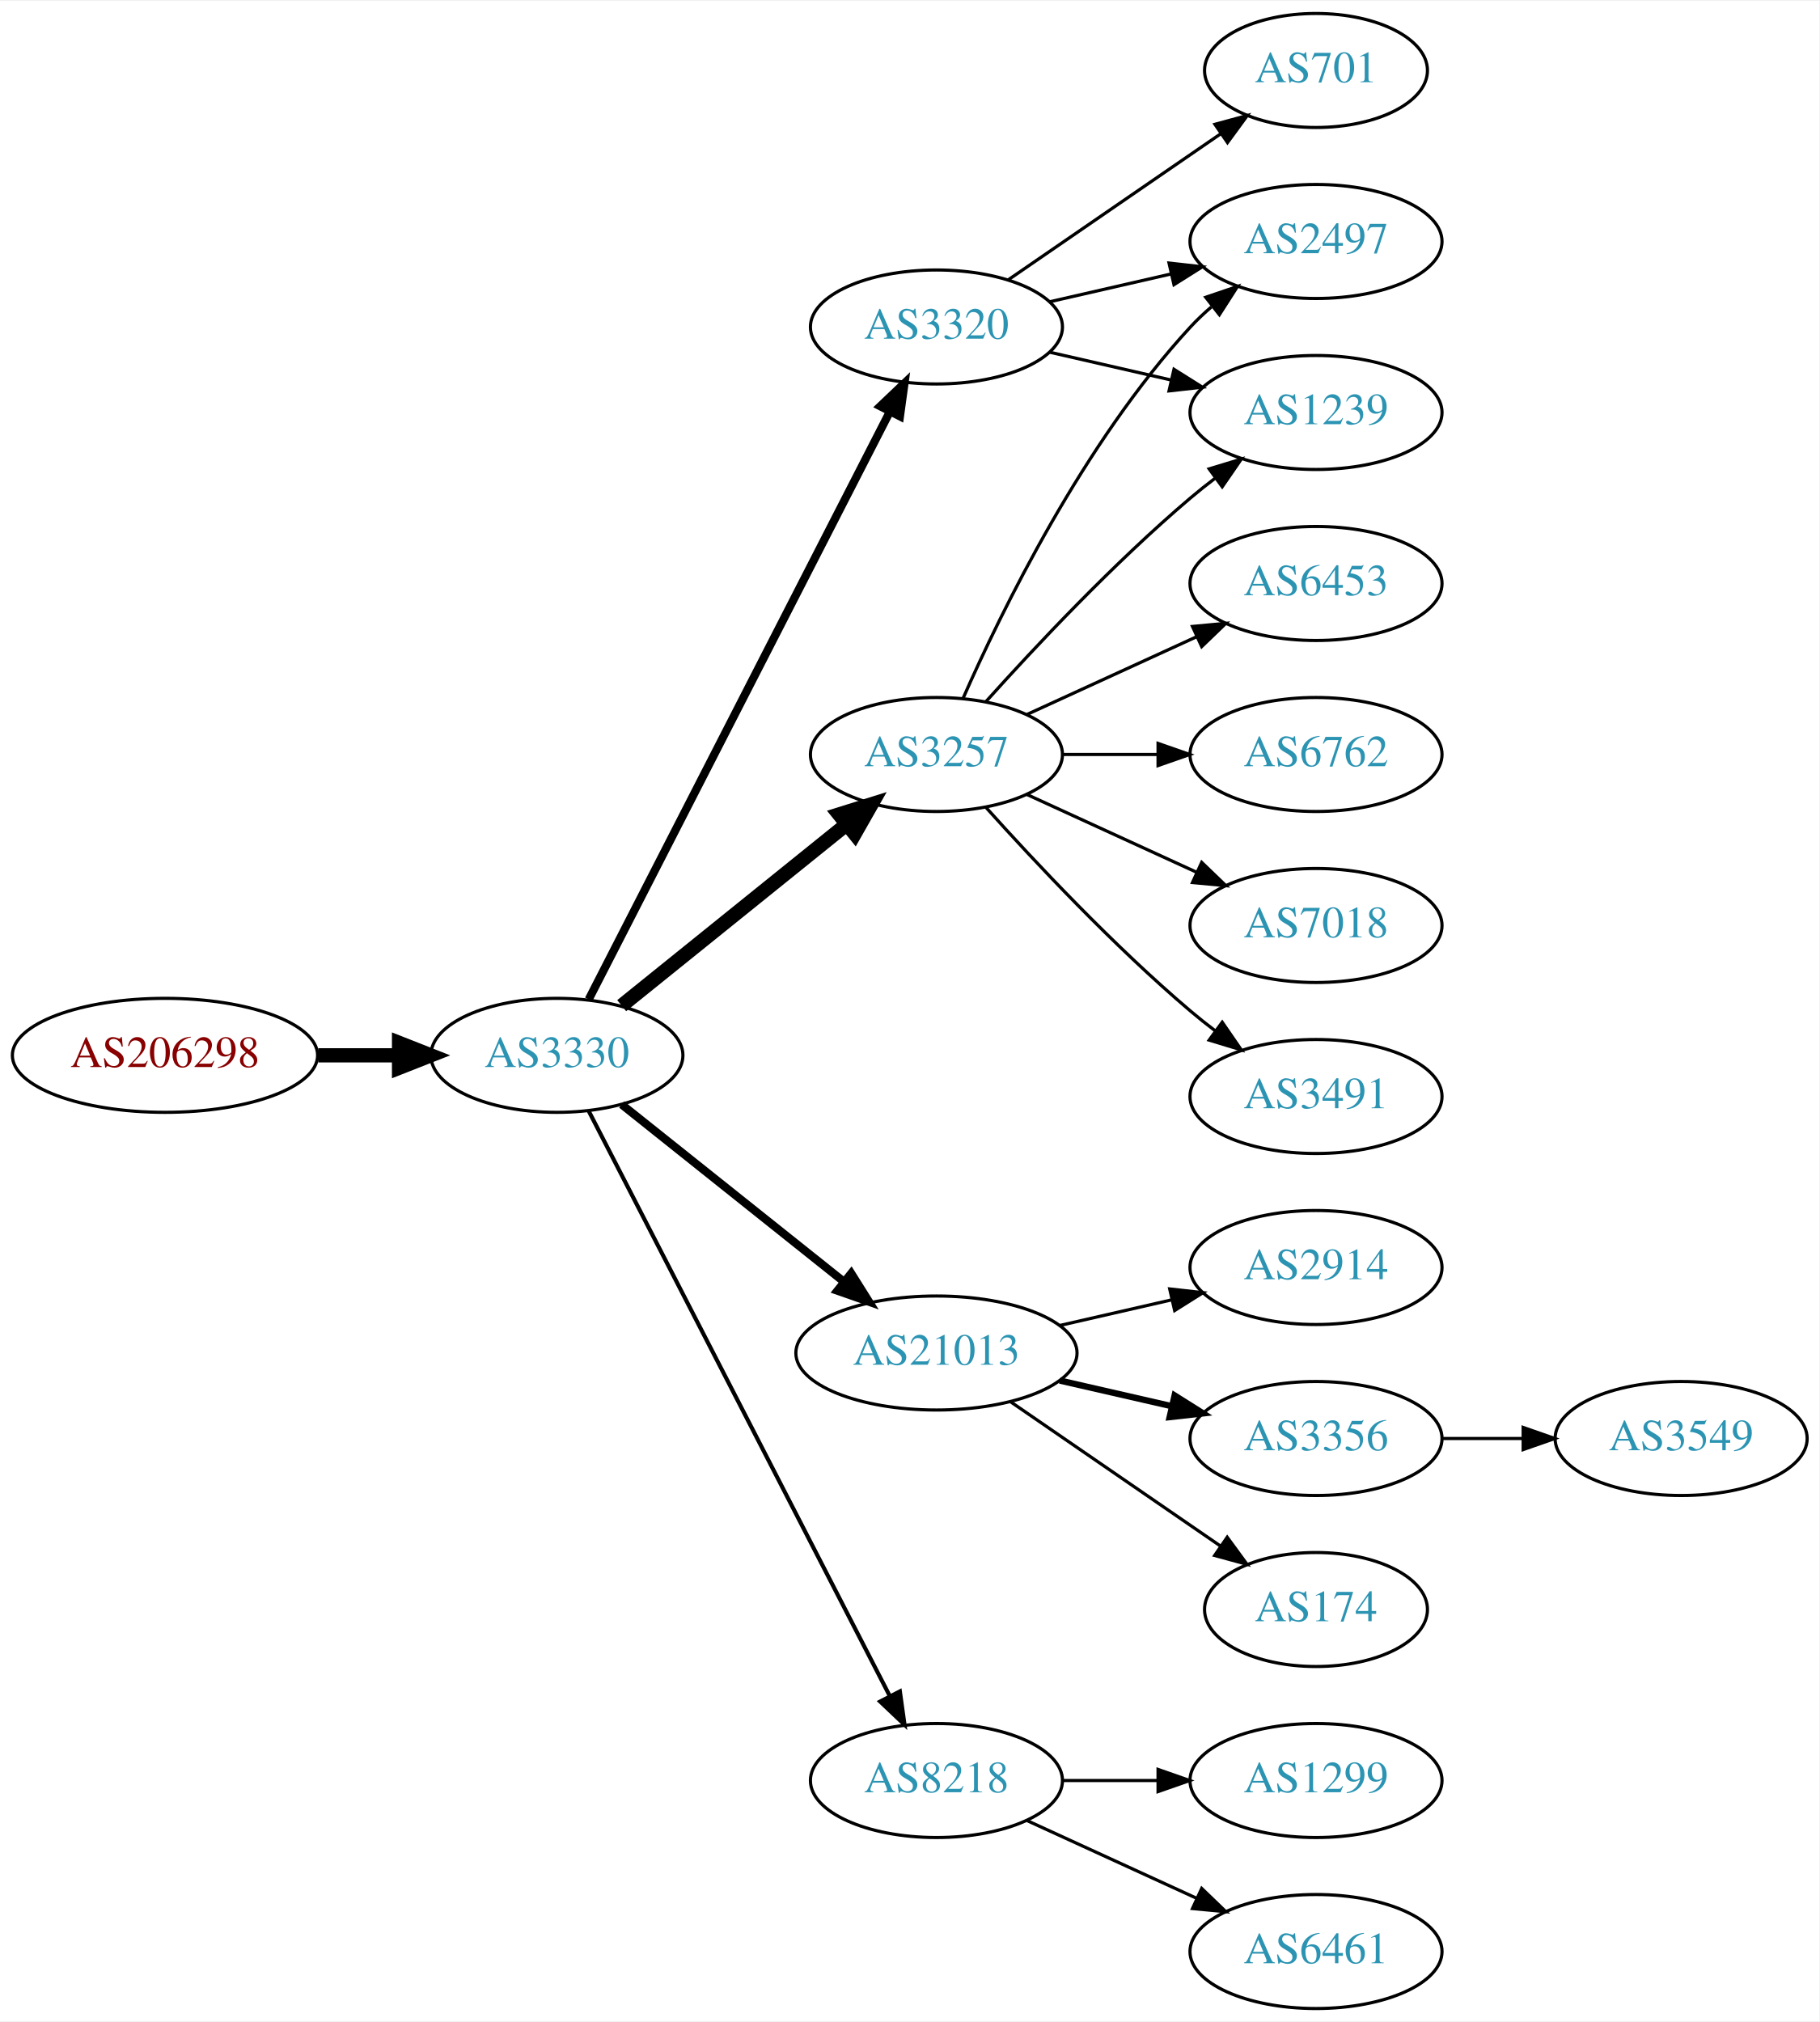
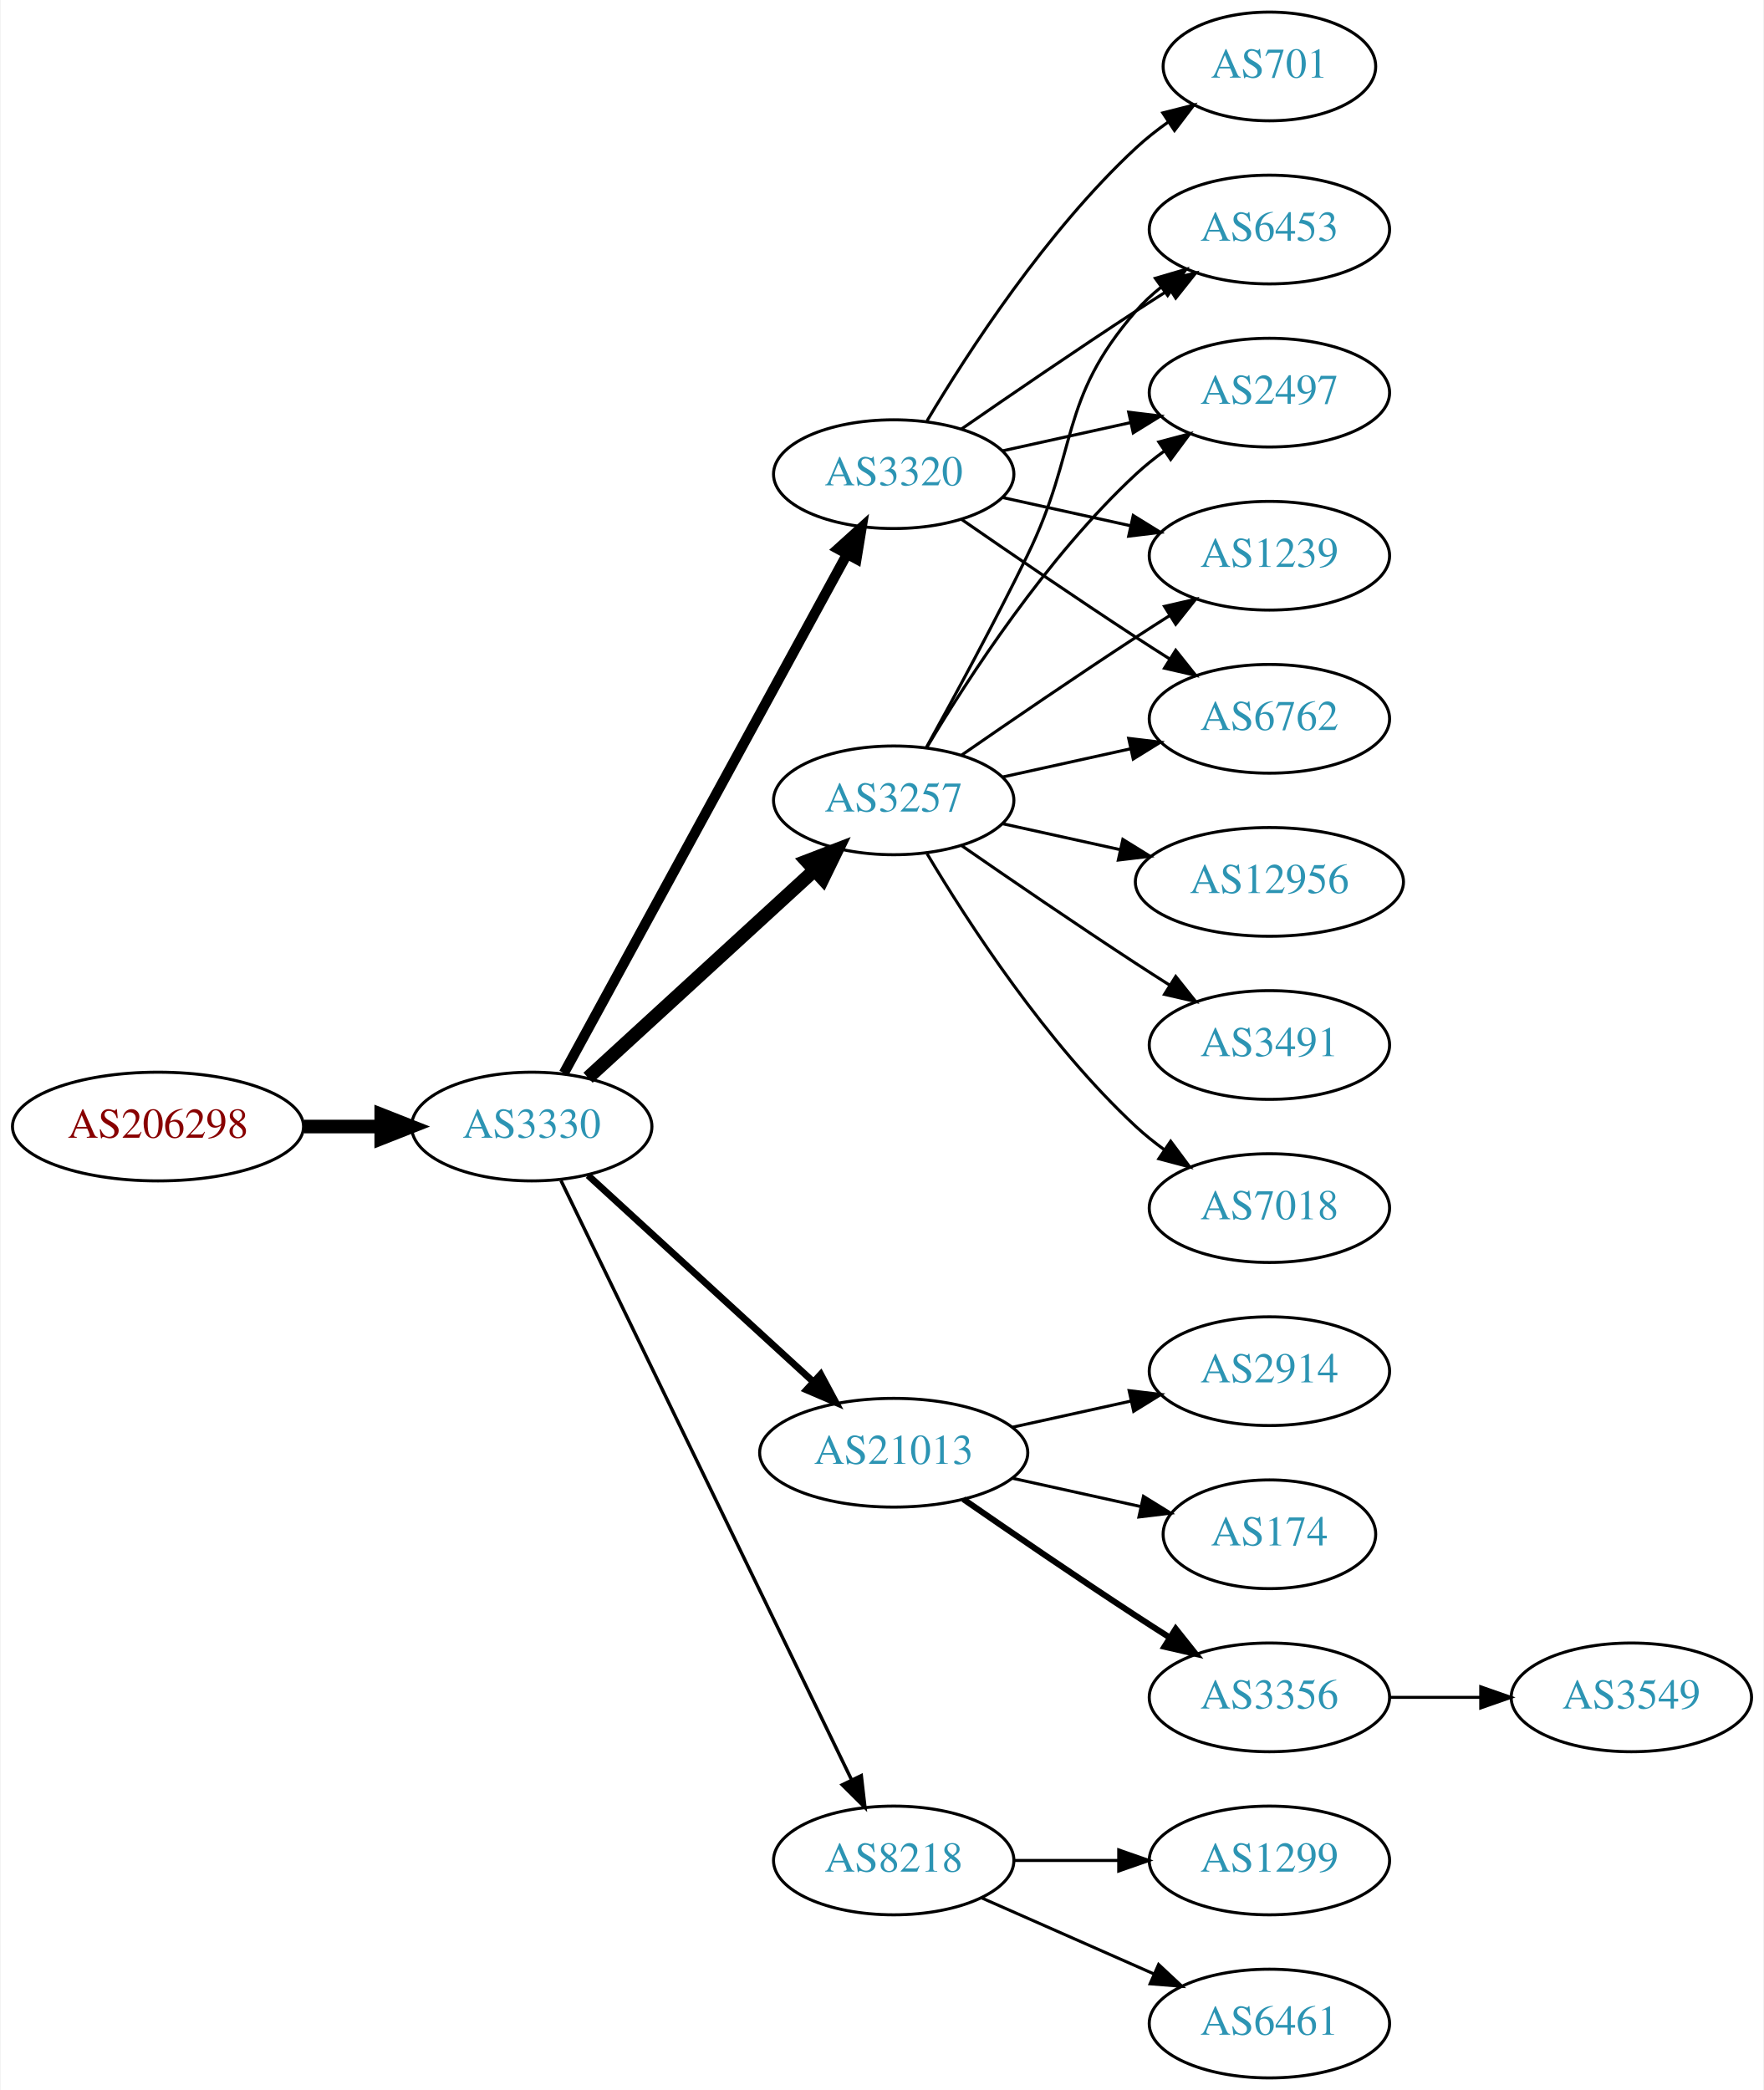
- <svg xmlns="http://www.w3.org/2000/svg" xmlns:xlink="http://www.w3.org/1999/xlink" width="574pt" height="638pt" viewBox="0.00 0.00 574.46 638.00">
-   <g id="graph0" class="graph" transform="scale(1 1) rotate(0) translate(4 634)">
-     <polygon fill="white" stroke="none" points="-4,4 -4,-634 570.463,-634 570.463,4 -4,4" />
+ <svg xmlns="http://www.w3.org/2000/svg" xmlns:xlink="http://www.w3.org/1999/xlink" width="584pt" height="692pt" viewBox="0.00 0.00 583.56 692.00">
+   <g id="graph0" class="graph" transform="scale(1 1) rotate(0) translate(4 688)">
+     <polygon fill="white" stroke="none" points="-4,4 -4,-688 579.562,-688 579.562,4 -4,4" />
    <g id="node1" class="node">
      <g id="a_node1">
        <a xlink:href="/asn/206298" xlink:title="AS206298 ~ RKM-AS [AT]">
-           <ellipse fill="#ffffff" stroke="black" cx="48.096" cy="-301" rx="48.192" ry="18" />
-           <text text-anchor="middle" x="48.096" y="-297.3" font-family="Times,serif" font-size="14.00" fill="#880000">AS206298</text>
+           <ellipse fill="#ffffff" stroke="black" cx="48.096" cy="-315" rx="48.192" ry="18" />
+           <text text-anchor="middle" x="48.096" y="-311.3" font-family="Times,serif" font-size="14.00" fill="#880000">AS206298</text>
        </a>
      </g>
    </g>
    <g id="node2" class="node">
      <g id="a_node2">
        <a xlink:href="/asn/3330" xlink:title="AS3330 ~ Vienna, Austria [AT]">
-           <ellipse fill="#ffffff" stroke="black" cx="171.838" cy="-301" rx="39.794" ry="18" />
-           <text text-anchor="middle" x="171.838" y="-297.3" font-family="Times,serif" font-size="14.00" fill="#2c94b3">AS3330</text>
+           <ellipse fill="#ffffff" stroke="black" cx="171.838" cy="-315" rx="39.794" ry="18" />
+           <text text-anchor="middle" x="171.838" y="-311.3" font-family="Times,serif" font-size="14.00" fill="#2c94b3">AS3330</text>
        </a>
      </g>
    </g>
    <g id="edge1" class="edge">
-       <path fill="none" stroke="black" stroke-width="4.5" d="M96.513,-301C104.867,-301 113.577,-301 121.969,-301" />
-       <polygon fill="black" stroke="black" stroke-width="4.5" points="122.004,-304.938 132.004,-301 122.004,-297.063 122.004,-304.938" />
+       <path fill="none" stroke="black" stroke-width="4.5" d="M96.513,-315C104.867,-315 113.577,-315 121.969,-315" />
+       <polygon fill="black" stroke="black" stroke-width="4.5" points="122.004,-318.938 132.004,-315 122.004,-311.063 122.004,-318.938" />
    </g>
    <g id="node3" class="node">
      <g id="a_node3">
        <a xlink:href="/asn/3257" xlink:title="AS3257 ~ GTT [DE]">
-           <ellipse fill="#ffffff" stroke="black" cx="291.681" cy="-396" rx="39.794" ry="18" />
-           <text text-anchor="middle" x="291.681" y="-392.3" font-family="Times,serif" font-size="14.00" fill="#2c94b3">AS3257</text>
+           <ellipse fill="#ffffff" stroke="black" cx="291.681" cy="-423" rx="39.794" ry="18" />
+           <text text-anchor="middle" x="291.681" y="-419.3" font-family="Times,serif" font-size="14.00" fill="#2c94b3">AS3257</text>
        </a>
      </g>
    </g>
    <g id="edge2" class="edge">
-       <path fill="none" stroke="black" stroke-width="4.5" d="M192.297,-316.687C211.658,-332.295 241.54,-356.385 263.292,-373.921" />
-       <polygon fill="black" stroke="black" stroke-width="4.5" points="260.936,-377.079 271.192,-380.289 265.878,-370.948 260.936,-377.079" />
+       <path fill="none" stroke="black" stroke-width="4.5" d="M190.48,-331.169C210.353,-349.382 242.815,-379.133 265.384,-399.817" />
+       <polygon fill="black" stroke="black" stroke-width="4.5" points="262.885,-402.867 272.918,-406.721 268.206,-397.061 262.885,-402.867" />
    </g>
    <g id="node4" class="node">
      <g id="a_node4">
+         <a xlink:href="/asn/3320" xlink:title="AS3320 ~ DTAG [DE]">
+           <ellipse fill="#ffffff" stroke="black" cx="291.681" cy="-531" rx="39.794" ry="18" />
+           <text text-anchor="middle" x="291.681" y="-527.3" font-family="Times,serif" font-size="14.00" fill="#2c94b3">AS3320</text>
+         </a>
+       </g>
+     </g>
+     <g id="edge3" class="edge">
+       <path fill="none" stroke="black" stroke-width="3.375" d="M182.481,-332.676C203.163,-370.584 251.876,-459.873 276.255,-504.559" />
+       <polygon fill="black" stroke="black" stroke-width="3.375" points="273.207,-506.28 281.069,-513.383 279.352,-502.928 273.207,-506.28" />
+     </g>
+     <g id="node5" class="node">
+       <g id="a_node5">
        <a xlink:href="/asn/21013" xlink:title="AS21013 ~ Wels, AT [AT]">
          <ellipse fill="#ffffff" stroke="black" cx="291.681" cy="-207" rx="44.393" ry="18" />
          <text text-anchor="middle" x="291.681" y="-203.3" font-family="Times,serif" font-size="14.00" fill="#2c94b3">AS21013</text>
        </a>
      </g>
    </g>
-     <g id="edge3" class="edge">
-       <path fill="none" stroke="black" stroke-width="2.571" d="M192.297,-285.478C211.426,-270.219 240.825,-246.768 262.507,-229.473" />
-       <polygon fill="black" stroke="black" stroke-width="2.571" points="264.767,-232.148 270.402,-223.176 260.402,-226.676 264.767,-232.148" />
-     </g>
-     <g id="node5" class="node">
-       <g id="a_node5">
-         <a xlink:href="/asn/3320" xlink:title="AS3320 ~ DTAG [DE]">
-           <ellipse fill="#ffffff" stroke="black" cx="291.681" cy="-531" rx="39.794" ry="18" />
-           <text text-anchor="middle" x="291.681" y="-527.3" font-family="Times,serif" font-size="14.00" fill="#2c94b3">AS3320</text>
-         </a>
-       </g>
-     </g>
    <g id="edge4" class="edge">
-       <path fill="none" stroke="black" stroke-width="2.571" d="M181.889,-318.666C202.411,-358.719 252.578,-456.634 276.947,-504.196" />
-       <polygon fill="black" stroke="black" stroke-width="2.571" points="273.924,-505.97 281.598,-513.274 280.153,-502.778 273.924,-505.97" />
+       <path fill="none" stroke="black" stroke-width="2.25" d="M190.48,-298.831C210.238,-280.724 242.44,-251.211 264.992,-230.543" />
+       <polygon fill="black" stroke="black" stroke-width="2.25" points="267.522,-232.971 272.53,-223.635 262.793,-227.811 267.522,-232.971" />
    </g>
    <g id="node6" class="node">
      <g id="a_node6">
        <a xlink:href="/asn/8218" xlink:title="AS8218 ~ legacy Neotelecoms [FR]">
          <ellipse fill="#ffffff" stroke="black" cx="291.681" cy="-72" rx="39.794" ry="18" />
          <text text-anchor="middle" x="291.681" y="-68.3" font-family="Times,serif" font-size="14.00" fill="#2c94b3">AS8218</text>
        </a>
      </g>
    </g>
    <g id="edge5" class="edge">
-       <path fill="none" stroke="black" stroke-width="1.286" d="M181.889,-283.411C202.411,-243.532 252.578,-146.043 276.947,-98.687" />
-       <polygon fill="black" stroke="black" stroke-width="1.286" points="280.135,-100.142 281.598,-89.649 273.911,-96.939 280.135,-100.142" />
+       <path fill="none" stroke="black" stroke-width="1.125" d="M181.503,-297.132C201.984,-254.899 253.471,-148.728 277.697,-98.773" />
+       <polygon fill="black" stroke="black" stroke-width="1.125" points="280.947,-100.092 282.161,-89.567 274.649,-97.037 280.947,-100.092" />
+     </g>
+     <g id="node7" class="node">
+       <g id="a_node7">
+         <a xlink:href="/asn/12956" xlink:title="AS12956 ~ TELXIUS [ES]">
+           <ellipse fill="#ffffff" stroke="black" cx="416.073" cy="-396" rx="44.393" ry="18" />
+           <text text-anchor="middle" x="416.073" y="-392.3" font-family="Times,serif" font-size="14.00" fill="#2c94b3">AS12956</text>
+         </a>
+       </g>
+     </g>
+     <g id="edge6" class="edge">
+       <path fill="none" stroke="black" d="M327.753,-415.263C339.793,-412.607 353.493,-409.585 366.414,-406.734" />
+       <polygon fill="black" stroke="black" points="367.551,-410.068 376.562,-404.495 366.043,-403.232 367.551,-410.068" />
+     </g>
+     <g id="node8" class="node">
+       <g id="a_node8">
+         <a xlink:href="/asn/2497" xlink:title="AS2497 ~ Internet Initiative Japan Inc. [JP]">
+           <ellipse fill="#ffffff" stroke="black" cx="416.073" cy="-558" rx="39.794" ry="18" />
+           <text text-anchor="middle" x="416.073" y="-554.3" font-family="Times,serif" font-size="14.00" fill="#2c94b3">AS2497</text>
+         </a>
+       </g>
+     </g>
+     <g id="edge7" class="edge">
+       <path fill="none" stroke="black" d="M302.726,-440.671C316.297,-463.472 342.23,-503.472 371.877,-531 374.783,-533.699 377.996,-536.28 381.32,-538.703" />
+       <polygon fill="black" stroke="black" points="379.455,-541.667 389.698,-544.375 383.38,-535.87 379.455,-541.667" />
+     </g>
+     <g id="node9" class="node">
+       <g id="a_node9">
+         <a xlink:href="/asn/3491" xlink:title="AS3491 ~ PCCW Global, Inc. [US]">
+           <ellipse fill="#ffffff" stroke="black" cx="416.073" cy="-342" rx="39.794" ry="18" />
+           <text text-anchor="middle" x="416.073" y="-338.3" font-family="Times,serif" font-size="14.00" fill="#2c94b3">AS3491</text>
+         </a>
+       </g>
+     </g>
+     <g id="edge8" class="edge">
+       <path fill="none" stroke="black" d="M314.038,-408.099C329.889,-397.123 352.092,-381.921 371.877,-369 375.459,-366.661 379.229,-364.241 382.989,-361.856" />
+       <polygon fill="black" stroke="black" points="385.052,-364.693 391.65,-356.404 381.323,-358.769 385.052,-364.693" />
+     </g>
+     <g id="node10" class="node">
+       <g id="a_node10">
+         <a xlink:href="/asn/1239" xlink:title="AS1239 ~ Sprint [US]">
+           <ellipse fill="#ffffff" stroke="black" cx="416.073" cy="-504" rx="39.794" ry="18" />
+           <text text-anchor="middle" x="416.073" y="-500.3" font-family="Times,serif" font-size="14.00" fill="#2c94b3">AS1239</text>
+         </a>
+       </g>
+     </g>
+     <g id="edge9" class="edge">
+       <path fill="none" stroke="black" d="M314.038,-437.901C329.889,-448.877 352.092,-464.079 371.877,-477 375.459,-479.339 379.229,-481.759 382.989,-484.144" />
+       <polygon fill="black" stroke="black" points="381.323,-487.231 391.65,-489.596 385.052,-481.307 381.323,-487.231" />
    </g>
    <g id="node11" class="node">
      <g id="a_node11">
-         <a xlink:href="/asn/2497" xlink:title="AS2497 ~ Internet Initiative Japan Inc. [JP]">
-           <ellipse fill="#ffffff" stroke="black" cx="411.523" cy="-558" rx="39.794" ry="18" />
-           <text text-anchor="middle" x="411.523" y="-554.3" font-family="Times,serif" font-size="14.00" fill="#2c94b3">AS2497</text>
-         </a>
-       </g>
-     </g>
-     <g id="edge18" class="edge">
-       <path fill="none" stroke="black" d="M300.096,-413.761C312.165,-441.183 338.136,-494.473 371.877,-531 373.907,-533.198 376.146,-535.319 378.492,-537.34" />
-       <polygon fill="black" stroke="black" points="376.704,-540.386 386.736,-543.794 381.019,-534.874 376.704,-540.386" />
+         <a xlink:href="/asn/6762" xlink:title="AS6762 ~ TELECOM ITALIA SPARKLE S.p.A. [IT]">
+           <ellipse fill="#ffffff" stroke="black" cx="416.073" cy="-450" rx="39.794" ry="18" />
+           <text text-anchor="middle" x="416.073" y="-446.3" font-family="Times,serif" font-size="14.00" fill="#2c94b3">AS6762</text>
+         </a>
+       </g>
+     </g>
+     <g id="edge10" class="edge">
+       <path fill="none" stroke="black" d="M327.753,-430.737C340.94,-433.646 356.12,-436.995 370.086,-440.076" />
+       <polygon fill="black" stroke="black" points="369.476,-443.525 379.995,-442.262 370.984,-436.69 369.476,-443.525" />
    </g>
    <g id="node12" class="node">
      <g id="a_node12">
-         <a xlink:href="/asn/1239" xlink:title="AS1239 ~ Sprint [US]">
-           <ellipse fill="#ffffff" stroke="black" cx="411.523" cy="-504" rx="39.794" ry="18" />
-           <text text-anchor="middle" x="411.523" y="-500.3" font-family="Times,serif" font-size="14.00" fill="#2c94b3">AS1239</text>
-         </a>
-       </g>
+         <a xlink:href="/asn/6453" xlink:title="AS6453 ~ TATA COMMUNICATIONS (AMERICA) INC [US]">
+           <ellipse fill="#ffffff" stroke="black" cx="416.073" cy="-612" rx="39.794" ry="18" />
+           <text text-anchor="middle" x="416.073" y="-608.3" font-family="Times,serif" font-size="14.00" fill="#2c94b3">AS6453</text>
+         </a>
+       </g>
+     </g>
+     <g id="edge11" class="edge">
+       <path fill="none" stroke="black" d="M302.486,-440.509C311.492,-456.789 325.041,-481.801 335.877,-504 353.157,-539.403 346.043,-555.258 371.877,-585 374.341,-587.838 377.178,-590.477 380.196,-592.906" />
+       <polygon fill="black" stroke="black" points="378.306,-595.858 388.474,-598.836 382.383,-590.167 378.306,-595.858" />
+     </g>
+     <g id="node13" class="node">
+       <g id="a_node13">
+         <a xlink:href="/asn/7018" xlink:title="AS7018 ~ AT&amp;T Services, Inc. [US]">
+           <ellipse fill="#ffffff" stroke="black" cx="416.073" cy="-288" rx="39.794" ry="18" />
+           <text text-anchor="middle" x="416.073" y="-284.3" font-family="Times,serif" font-size="14.00" fill="#2c94b3">AS7018</text>
+         </a>
+       </g>
+     </g>
+     <g id="edge12" class="edge">
+       <path fill="none" stroke="black" d="M302.726,-405.329C316.297,-382.528 342.23,-342.528 371.877,-315 374.783,-312.301 377.996,-309.72 381.32,-307.297" />
+       <polygon fill="black" stroke="black" points="383.38,-310.13 389.698,-301.625 379.455,-304.333 383.38,-310.13" />
+     </g>
+     <g id="edge16" class="edge">
+       <path fill="none" stroke="black" d="M327.753,-538.737C340.94,-541.646 356.12,-544.995 370.086,-548.076" />
+       <polygon fill="black" stroke="black" points="369.476,-551.525 379.995,-550.262 370.984,-544.69 369.476,-551.525" />
    </g>
    <g id="edge15" class="edge">
-       <path fill="none" stroke="black" d="M307.327,-412.725C322.627,-429.765 347.725,-456.523 371.877,-477 374.374,-479.117 377.034,-481.232 379.746,-483.293" />
-       <polygon fill="black" stroke="black" points="377.782,-486.194 387.922,-489.266 381.912,-480.541 377.782,-486.194" />
+       <path fill="none" stroke="black" d="M327.753,-523.263C340.94,-520.354 356.12,-517.005 370.086,-513.924" />
+       <polygon fill="black" stroke="black" points="370.984,-517.31 379.995,-511.738 369.476,-510.475 370.984,-517.31" />
+     </g>
+     <g id="edge13" class="edge">
+       <path fill="none" stroke="black" d="M314.038,-516.099C329.889,-505.123 352.092,-489.921 371.877,-477 375.459,-474.661 379.229,-472.241 382.989,-469.856" />
+       <polygon fill="black" stroke="black" points="385.052,-472.693 391.65,-464.404 381.323,-466.769 385.052,-472.693" />
+     </g>
+     <g id="edge14" class="edge">
+       <path fill="none" stroke="black" d="M314.038,-545.901C329.889,-556.877 352.092,-572.079 371.877,-585 375.459,-587.339 379.229,-589.759 382.989,-592.144" />
+       <polygon fill="black" stroke="black" points="381.323,-595.231 391.65,-597.596 385.052,-589.307 381.323,-595.231" />
+     </g>
+     <g id="node14" class="node">
+       <g id="a_node14">
+         <a xlink:href="/asn/701" xlink:title="AS701 ~ UUNET [US]">
+           <ellipse fill="#ffffff" stroke="black" cx="416.073" cy="-666" rx="35.194" ry="18" />
+           <text text-anchor="middle" x="416.073" y="-662.3" font-family="Times,serif" font-size="14.00" fill="#2c94b3">AS701</text>
+         </a>
+       </g>
+     </g>
+     <g id="edge17" class="edge">
+       <path fill="none" stroke="black" d="M302.726,-548.671C316.297,-571.472 342.23,-611.472 371.877,-639 375.174,-642.061 378.866,-644.972 382.667,-647.672" />
+       <polygon fill="black" stroke="black" points="380.778,-650.619 391.048,-653.22 384.642,-644.781 380.778,-650.619" />
    </g>
    <g id="node15" class="node">
      <g id="a_node15">
-         <a xlink:href="/asn/6453" xlink:title="AS6453 ~ TATA COMMUNICATIONS (AMERICA) INC [US]">
-           <ellipse fill="#ffffff" stroke="black" cx="411.523" cy="-450" rx="39.794" ry="18" />
-           <text text-anchor="middle" x="411.523" y="-446.3" font-family="Times,serif" font-size="14.00" fill="#2c94b3">AS6453</text>
-         </a>
-       </g>
-     </g>
-     <g id="edge14" class="edge">
-       <path fill="none" stroke="black" d="M320.309,-408.661C336.266,-415.973 356.537,-425.261 373.82,-433.181" />
-       <polygon fill="black" stroke="black" points="372.518,-436.435 383.067,-437.419 375.434,-430.071 372.518,-436.435" />
+         <a xlink:href="/asn/2914" xlink:title="AS2914 ~ NTT America, Inc. [US]">
+           <ellipse fill="#ffffff" stroke="black" cx="416.073" cy="-234" rx="39.794" ry="18" />
+           <text text-anchor="middle" x="416.073" y="-230.3" font-family="Times,serif" font-size="14.00" fill="#2c94b3">AS2914</text>
+         </a>
+       </g>
+     </g>
+     <g id="edge18" class="edge">
+       <path fill="none" stroke="black" d="M331.07,-215.469C343.461,-218.202 357.308,-221.257 370.129,-224.085" />
+       <polygon fill="black" stroke="black" points="369.624,-227.558 380.143,-226.295 371.132,-220.722 369.624,-227.558" />
    </g>
    <g id="node16" class="node">
      <g id="a_node16">
-         <a xlink:href="/asn/6762" xlink:title="AS6762 ~ TELECOM ITALIA SPARKLE S.p.A. [IT]">
-           <ellipse fill="#ffffff" stroke="black" cx="411.523" cy="-396" rx="39.794" ry="18" />
-           <text text-anchor="middle" x="411.523" y="-392.3" font-family="Times,serif" font-size="14.00" fill="#2c94b3">AS6762</text>
-         </a>
-       </g>
-     </g>
-     <g id="edge16" class="edge">
-       <path fill="none" stroke="black" d="M331.593,-396C341.146,-396 351.496,-396 361.459,-396" />
-       <polygon fill="black" stroke="black" points="361.651,-399.5 371.651,-396 361.651,-392.5 361.651,-399.5" />
+         <a xlink:href="/asn/174" xlink:title="AS174 ~ Cogent Communications [US]">
+           <ellipse fill="#ffffff" stroke="black" cx="416.073" cy="-180" rx="35.194" ry="18" />
+           <text text-anchor="middle" x="416.073" y="-176.3" font-family="Times,serif" font-size="14.00" fill="#2c94b3">AS174</text>
+         </a>
+       </g>
+     </g>
+     <g id="edge19" class="edge">
+       <path fill="none" stroke="black" d="M331.07,-198.531C344.478,-195.573 359.59,-192.24 373.262,-189.224" />
+       <polygon fill="black" stroke="black" points="374.373,-192.563 383.385,-186.99 372.865,-185.727 374.373,-192.563" />
    </g>
    <g id="node17" class="node">
      <g id="a_node17">
-         <a xlink:href="/asn/7018" xlink:title="AS7018 ~ AT&amp;T Services, Inc. [US]">
-           <ellipse fill="#ffffff" stroke="black" cx="411.523" cy="-342" rx="39.794" ry="18" />
-           <text text-anchor="middle" x="411.523" y="-338.3" font-family="Times,serif" font-size="14.00" fill="#2c94b3">AS7018</text>
-         </a>
-       </g>
-     </g>
-     <g id="edge17" class="edge">
-       <path fill="none" stroke="black" d="M320.309,-383.339C336.266,-376.027 356.537,-366.739 373.82,-358.819" />
-       <polygon fill="black" stroke="black" points="375.434,-361.929 383.067,-354.581 372.518,-355.565 375.434,-361.929" />
+         <a xlink:href="/asn/3356" xlink:title="AS3356 ~ Level 3 Parent, LLC [US]">
+           <ellipse fill="#ffffff" stroke="black" cx="416.073" cy="-126" rx="39.794" ry="18" />
+           <text text-anchor="middle" x="416.073" y="-122.3" font-family="Times,serif" font-size="14.00" fill="#2c94b3">AS3356</text>
+         </a>
+       </g>
+     </g>
+     <g id="edge20" class="edge">
+       <path fill="none" stroke="black" stroke-width="2" d="M314.711,-191.633C330.514,-180.695 352.37,-165.739 371.877,-153 375.459,-150.661 379.229,-148.241 382.989,-145.856" />
+       <polygon fill="black" stroke="black" stroke-width="2" points="385.052,-148.693 391.65,-140.404 381.323,-142.769 385.052,-148.693" />
    </g>
    <g id="node18" class="node">
      <g id="a_node18">
-         <a xlink:href="/asn/3491" xlink:title="AS3491 ~ PCCW Global, Inc. [US]">
-           <ellipse fill="#ffffff" stroke="black" cx="411.523" cy="-288" rx="39.794" ry="18" />
-           <text text-anchor="middle" x="411.523" y="-284.3" font-family="Times,serif" font-size="14.00" fill="#2c94b3">AS3491</text>
-         </a>
-       </g>
-     </g>
-     <g id="edge19" class="edge">
-       <path fill="none" stroke="black" d="M307.327,-379.275C322.627,-362.235 347.725,-335.477 371.877,-315 374.374,-312.883 377.034,-310.768 379.746,-308.707" />
-       <polygon fill="black" stroke="black" points="381.912,-311.459 387.922,-302.734 377.782,-305.806 381.912,-311.459" />
-     </g>
-     <g id="node7" class="node">
-       <g id="a_node7">
-         <a xlink:href="/asn/2914" xlink:title="AS2914 ~ NTT America, Inc. [US]">
-           <ellipse fill="#ffffff" stroke="black" cx="411.523" cy="-234" rx="39.794" ry="18" />
-           <text text-anchor="middle" x="411.523" y="-230.3" font-family="Times,serif" font-size="14.00" fill="#2c94b3">AS2914</text>
-         </a>
-       </g>
-     </g>
-     <g id="edge6" class="edge">
-       <path fill="none" stroke="black" d="M330.615,-215.692C341.856,-218.267 354.269,-221.111 365.892,-223.774" />
-       <polygon fill="black" stroke="black" points="365.324,-227.235 375.853,-226.057 366.888,-220.412 365.324,-227.235" />
-     </g>
-     <g id="node8" class="node">
-       <g id="a_node8">
-         <a xlink:href="/asn/3356" xlink:title="AS3356 ~ Level 3 Parent, LLC [US]">
-           <ellipse fill="#ffffff" stroke="black" cx="411.523" cy="-180" rx="39.794" ry="18" />
-           <text text-anchor="middle" x="411.523" y="-176.3" font-family="Times,serif" font-size="14.00" fill="#2c94b3">AS3356</text>
-         </a>
-       </g>
-     </g>
-     <g id="edge7" class="edge">
-       <path fill="none" stroke="black" stroke-width="2" d="M330.615,-198.308C341.856,-195.733 354.269,-192.889 365.892,-190.226" />
-       <polygon fill="black" stroke="black" stroke-width="2" points="366.888,-193.588 375.853,-187.943 365.324,-186.765 366.888,-193.588" />
-     </g>
-     <g id="node9" class="node">
-       <g id="a_node9">
-         <a xlink:href="/asn/174" xlink:title="AS174 ~ Cogent Communications [US]">
-           <ellipse fill="#ffffff" stroke="black" cx="411.523" cy="-126" rx="35.194" ry="18" />
-           <text text-anchor="middle" x="411.523" y="-122.3" font-family="Times,serif" font-size="14.00" fill="#2c94b3">AS174</text>
-         </a>
-       </g>
-     </g>
-     <g id="edge8" class="edge">
-       <path fill="none" stroke="black" d="M315.123,-191.574C333.938,-178.641 360.935,-160.085 381.411,-146.01" />
-       <polygon fill="black" stroke="black" points="383.486,-148.831 389.744,-140.282 379.521,-143.063 383.486,-148.831" />
-     </g>
-     <g id="node10" class="node">
-       <g id="a_node10">
-         <a xlink:href="/asn/701" xlink:title="AS701 ~ UUNET [US]">
-           <ellipse fill="#ffffff" stroke="black" cx="411.523" cy="-612" rx="35.194" ry="18" />
-           <text text-anchor="middle" x="411.523" y="-608.3" font-family="Times,serif" font-size="14.00" fill="#2c94b3">AS701</text>
-         </a>
-       </g>
-     </g>
-     <g id="edge9" class="edge">
-       <path fill="none" stroke="black" d="M314.295,-545.857C333.132,-558.805 360.612,-577.693 381.388,-591.973" />
-       <polygon fill="black" stroke="black" points="379.613,-595.001 389.836,-597.781 383.578,-589.232 379.613,-595.001" />
-     </g>
-     <g id="edge10" class="edge">
-       <path fill="none" stroke="black" d="M327.4,-538.955C339.4,-541.704 353.021,-544.825 365.713,-547.733" />
-       <polygon fill="black" stroke="black" points="365.116,-551.187 375.645,-550.009 366.679,-544.364 365.116,-551.187" />
-     </g>
-     <g id="edge11" class="edge">
-       <path fill="none" stroke="black" d="M327.4,-523.045C339.4,-520.296 353.021,-517.175 365.713,-514.267" />
-       <polygon fill="black" stroke="black" points="366.679,-517.636 375.645,-511.991 365.116,-510.813 366.679,-517.636" />
-     </g>
-     <g id="node13" class="node">
-       <g id="a_node13">
-         <a xlink:href="/asn/1299" xlink:title="AS1299 ~ Telia Carrier [EU]">
-           <ellipse fill="#ffffff" stroke="black" cx="411.523" cy="-72" rx="39.794" ry="18" />
-           <text text-anchor="middle" x="411.523" y="-68.3" font-family="Times,serif" font-size="14.00" fill="#2c94b3">AS1299</text>
-         </a>
-       </g>
-     </g>
-     <g id="edge12" class="edge">
-       <path fill="none" stroke="black" d="M331.593,-72C341.146,-72 351.496,-72 361.459,-72" />
-       <polygon fill="black" stroke="black" points="361.651,-75.5 371.651,-72 361.651,-68.5 361.651,-75.5" />
-     </g>
-     <g id="node14" class="node">
-       <g id="a_node14">
        <a xlink:href="/asn/6461" xlink:title="AS6461 ~ Zayo Bandwidth [US]">
-           <ellipse fill="#ffffff" stroke="black" cx="411.523" cy="-18" rx="39.794" ry="18" />
-           <text text-anchor="middle" x="411.523" y="-14.3" font-family="Times,serif" font-size="14.00" fill="#2c94b3">AS6461</text>
-         </a>
-       </g>
-     </g>
-     <g id="edge13" class="edge">
-       <path fill="none" stroke="black" d="M320.309,-59.339C336.266,-52.027 356.537,-42.739 373.82,-34.819" />
-       <polygon fill="black" stroke="black" points="375.434,-37.929 383.067,-30.581 372.518,-31.565 375.434,-37.929" />
+           <ellipse fill="#ffffff" stroke="black" cx="416.073" cy="-18" rx="39.794" ry="18" />
+           <text text-anchor="middle" x="416.073" y="-14.3" font-family="Times,serif" font-size="14.00" fill="#2c94b3">AS6461</text>
+         </a>
+       </g>
+     </g>
+     <g id="edge21" class="edge">
+       <path fill="none" stroke="black" d="M320.76,-59.611C337.708,-52.134 359.505,-42.517 377.874,-34.412" />
+       <polygon fill="black" stroke="black" points="379.388,-37.57 387.124,-30.331 376.562,-31.166 379.388,-37.57" />
    </g>
    <g id="node19" class="node">
      <g id="a_node19">
+         <a xlink:href="/asn/1299" xlink:title="AS1299 ~ Telia Carrier [EU]">
+           <ellipse fill="#ffffff" stroke="black" cx="416.073" cy="-72" rx="39.794" ry="18" />
+           <text text-anchor="middle" x="416.073" y="-68.3" font-family="Times,serif" font-size="14.00" fill="#2c94b3">AS1299</text>
+         </a>
+       </g>
+     </g>
+     <g id="edge22" class="edge">
+       <path fill="none" stroke="black" d="M331.406,-72C342.344,-72 354.395,-72 365.861,-72" />
+       <polygon fill="black" stroke="black" points="366.179,-75.5 376.179,-72 366.179,-68.5 366.179,-75.5" />
+     </g>
+     <g id="node20" class="node">
+       <g id="a_node20">
        <a xlink:href="/asn/3549" xlink:title="AS3549 ~ Level 3 Parent, LLC [US]">
-           <ellipse fill="#ffffff" stroke="black" cx="526.816" cy="-180" rx="39.794" ry="18" />
-           <text text-anchor="middle" x="526.816" y="-176.3" font-family="Times,serif" font-size="14.00" fill="#2c94b3">AS3549</text>
-         </a>
-       </g>
-     </g>
-     <g id="edge20" class="edge">
-       <path fill="none" stroke="black" d="M451.195,-180C459.398,-180 468.162,-180 476.694,-180" />
-       <polygon fill="black" stroke="black" points="476.934,-183.5 486.934,-180 476.933,-176.5 476.934,-183.5" />
+           <ellipse fill="#ffffff" stroke="black" cx="535.915" cy="-126" rx="39.794" ry="18" />
+           <text text-anchor="middle" x="535.915" y="-122.3" font-family="Times,serif" font-size="14.00" fill="#2c94b3">AS3549</text>
+         </a>
+       </g>
+     </g>
+     <g id="edge23" class="edge">
+       <path fill="none" stroke="black" d="M455.985,-126C465.539,-126 475.888,-126 485.851,-126" />
+       <polygon fill="black" stroke="black" points="486.043,-129.5 496.043,-126 486.043,-122.5 486.043,-129.5" />
    </g>
  </g>
</svg>
